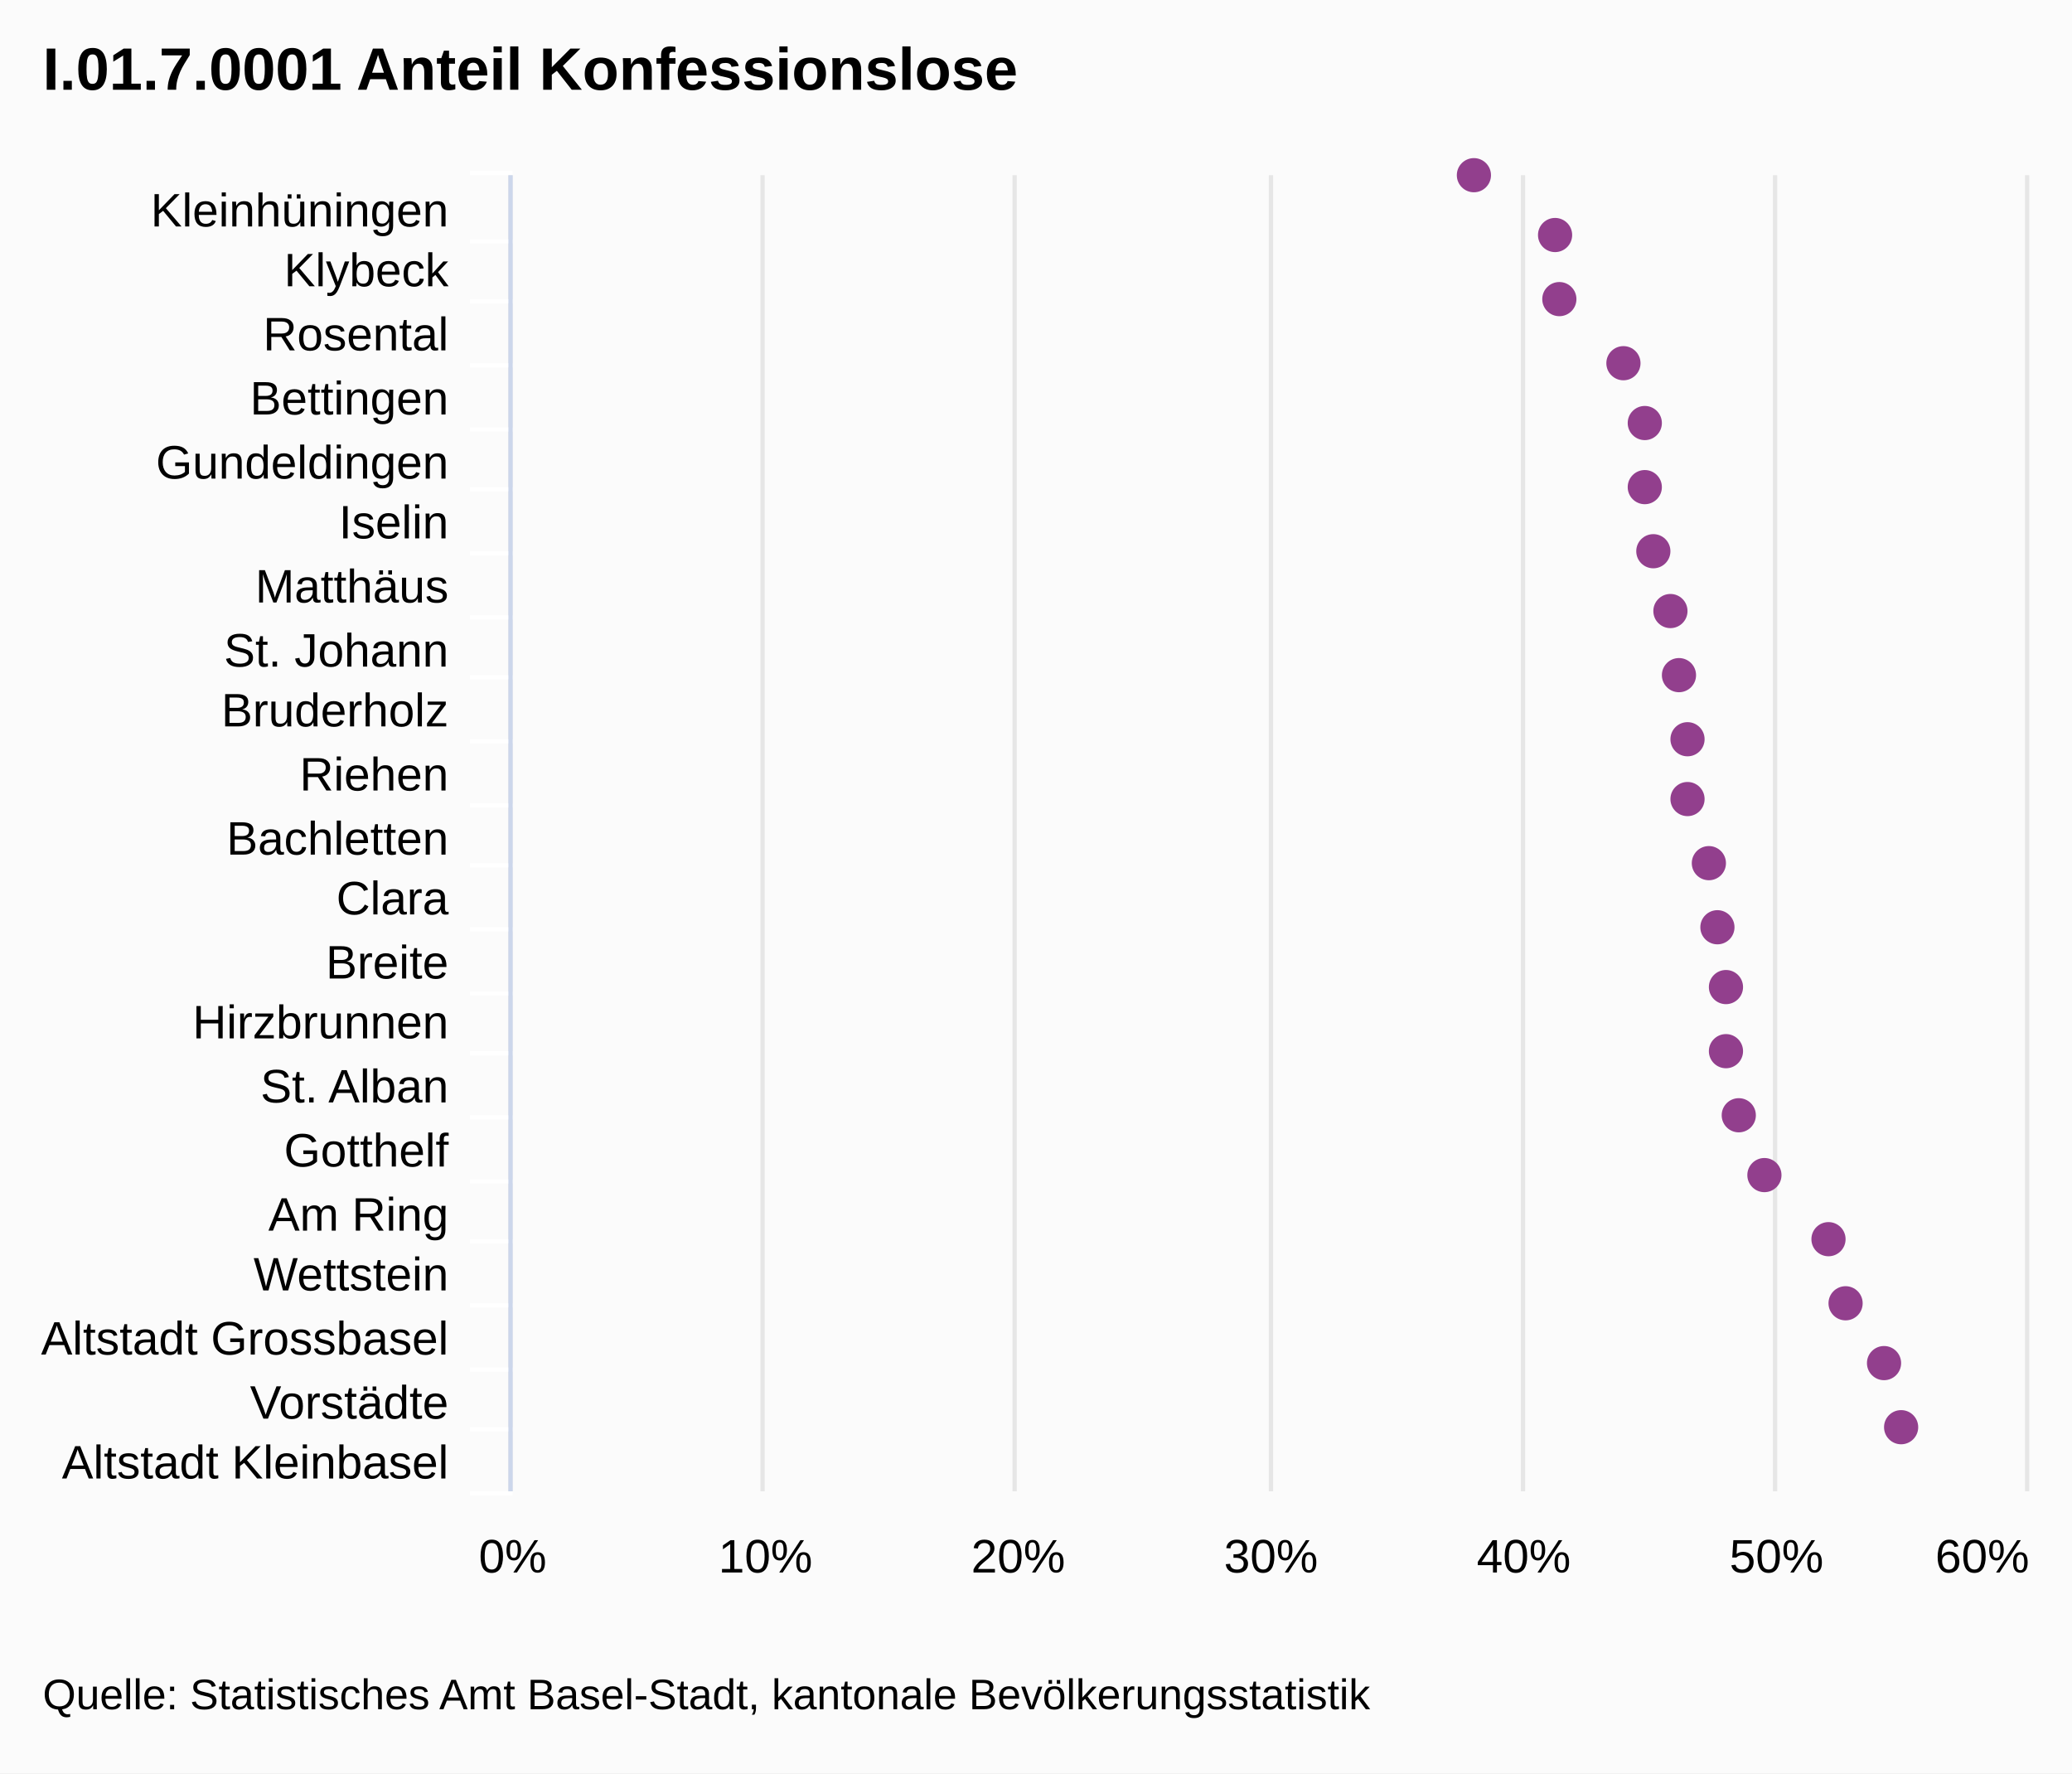
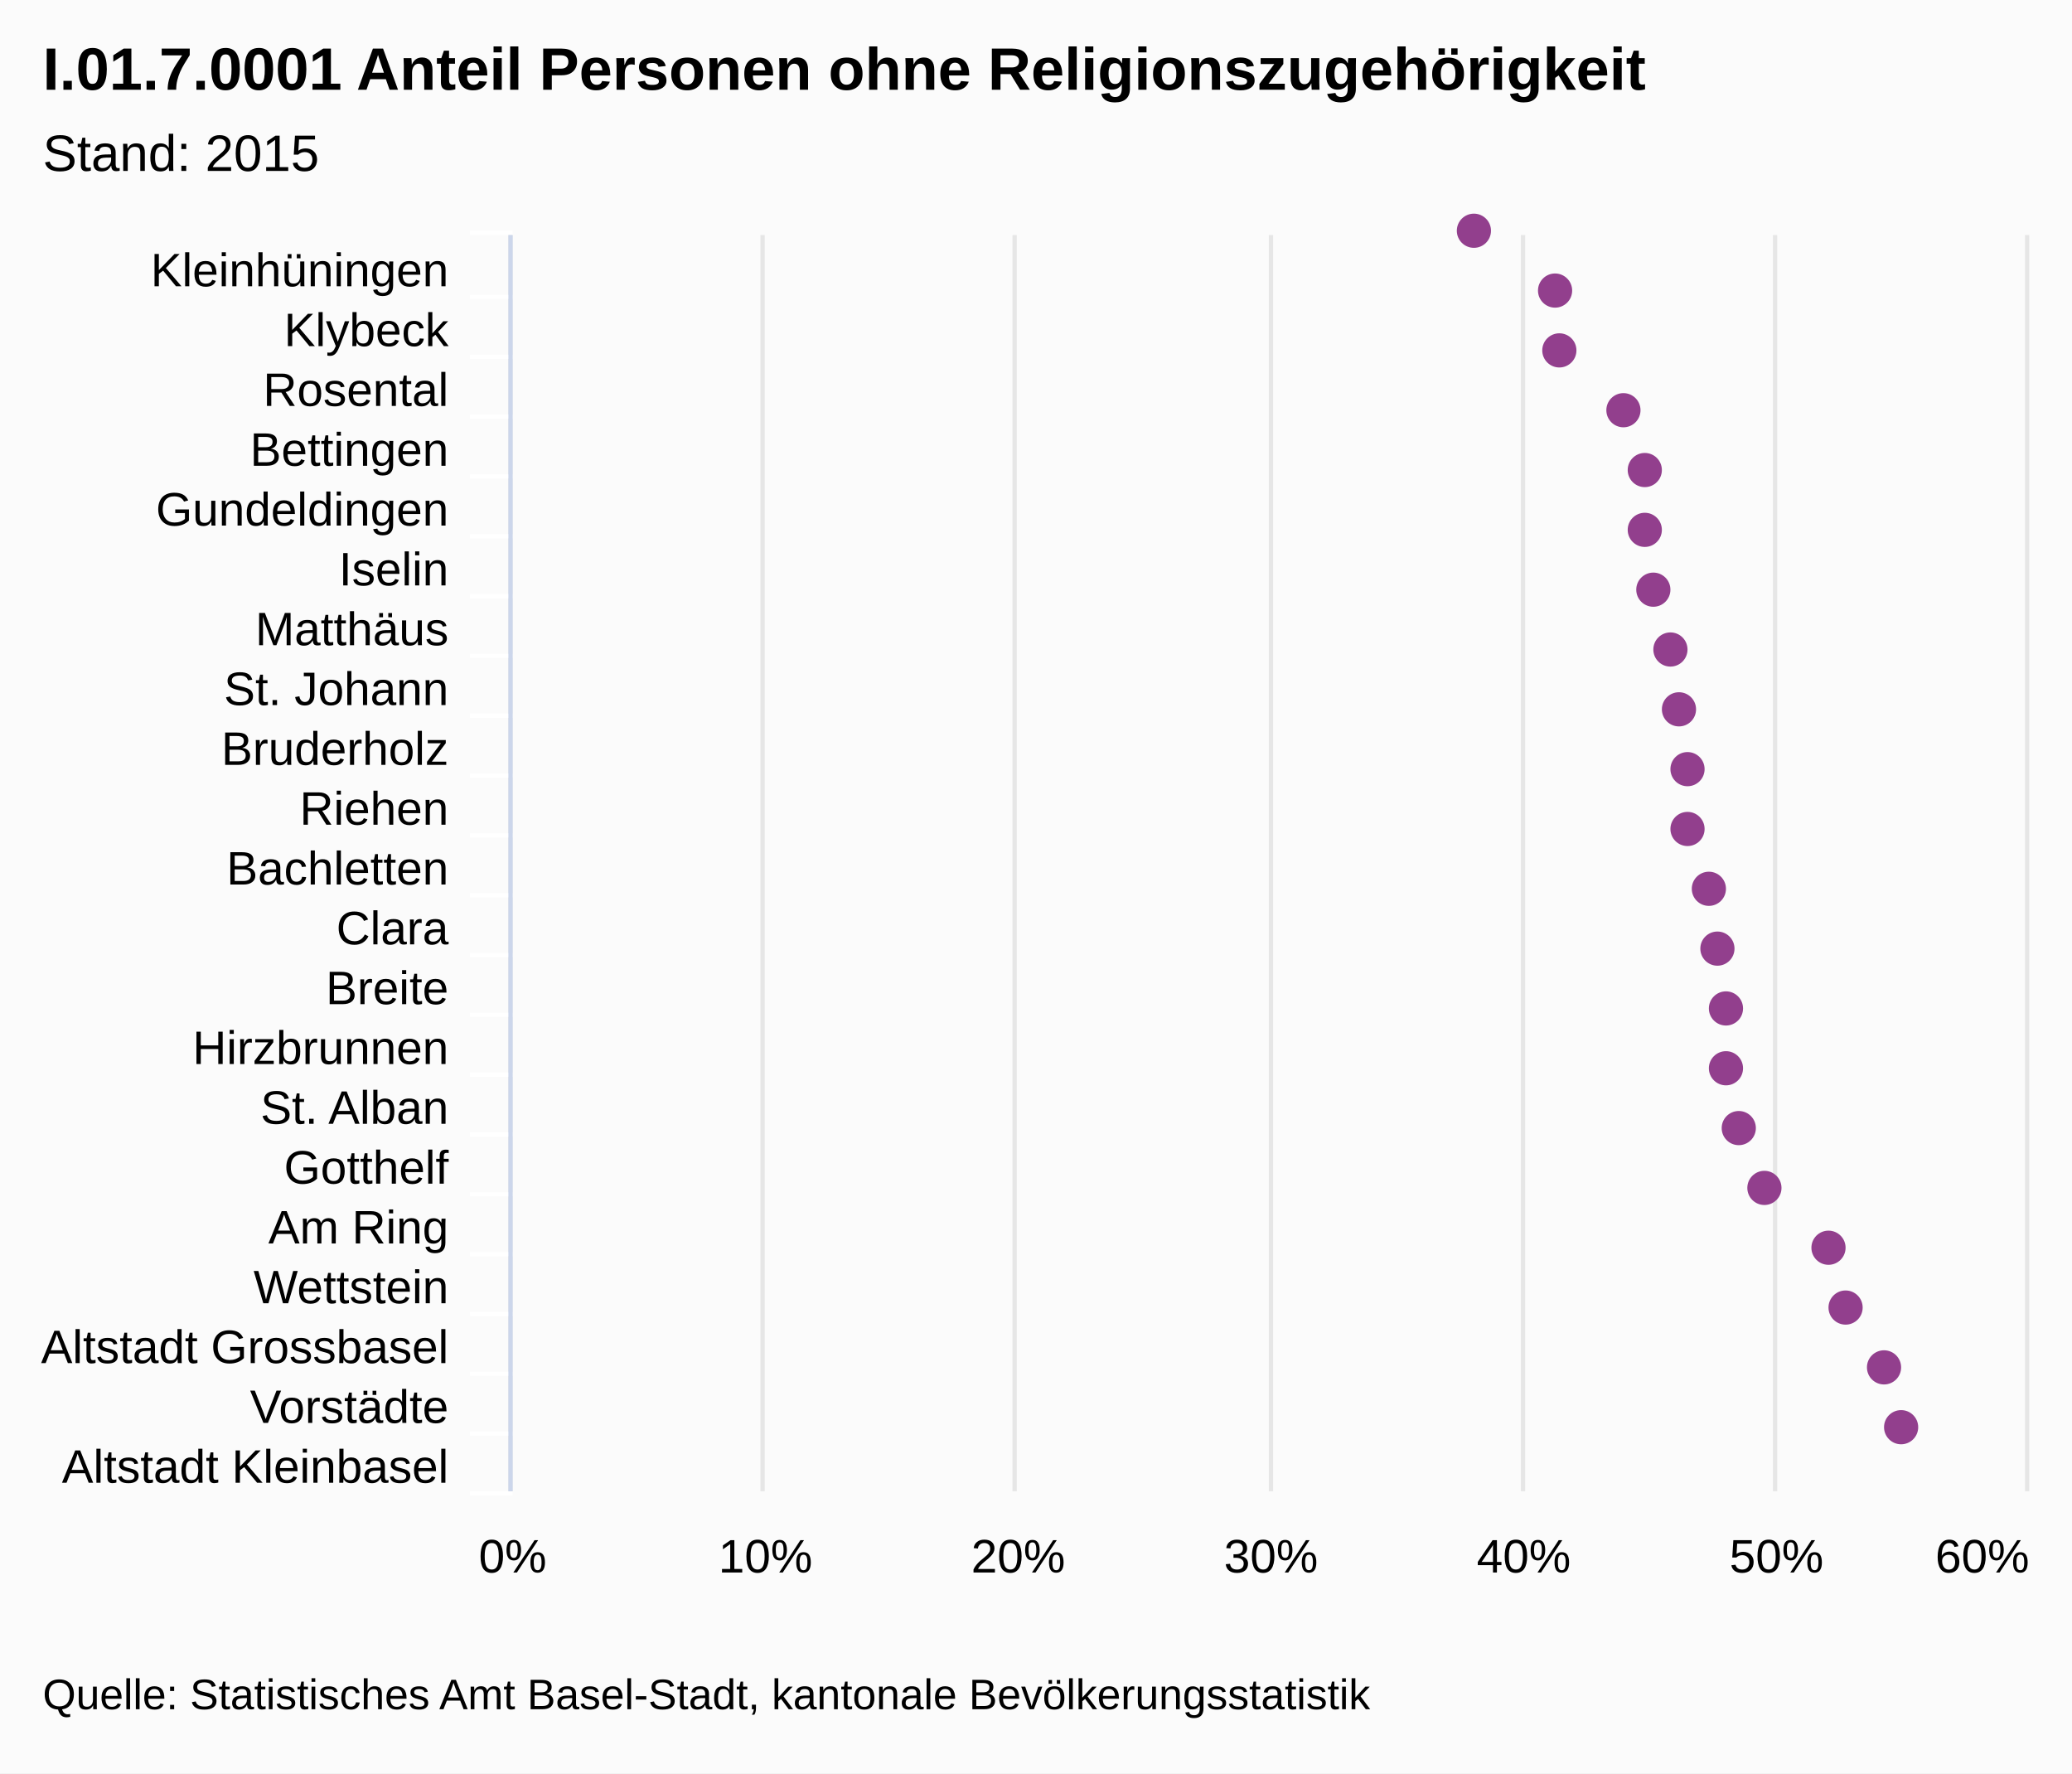
<svg xmlns="http://www.w3.org/2000/svg" class="highcharts-root" viewBox="0 0 485 415" font-family="Arial" font-size="12">
  <rect fill="#fbfbfb" class="highcharts-background" width="485" height="415" rx="0" ry="0" />
-   <path fill="none" class="highcharts-plot-background" d="M120 41h355v308H120z" />
+   <path fill="none" class="highcharts-plot-background" d="M120 55h355v294H120z" />
  <g class="highcharts-grid highcharts-xaxis-grid">
-     <path fill="none" class="highcharts-grid-line" d="M120 56.5h355m-355 14h355m-355 15h355m-355 15h355m-355 14h355m-355 15h355m-355 15h355m-355 14h355m-355 15h355m-355 15h355m-355 14h355m-355 15h355m-355 15h355m-355 14h355m-355 15h355m-355 15h355m-355 14h355m-355 15h355m-355 15h355m-355 14h355m-355 15h355m-355-308h355" />
+     <path fill="none" class="highcharts-grid-line" d="M120 69.5h355m-355 14h355m-355 14h355m-355 14h355m-355 14h355m-355 14h355m-355 14h355m-355 14h355m-355 14h355m-355 14h355m-355 14h355m-355 14h355m-355 14h355m-355 14h355m-355 14h355m-355 14h355m-355 14h355m-355 14h355m-355 14h355m-355 14h355m-355 14h355m-355-294h355" />
  </g>
  <g class="highcharts-grid highcharts-yaxis-grid">
-     <path fill="none" stroke="#e6e6e6" class="highcharts-grid-line" d="M119.5 41v308m59-308v308m59-308v308m60-308v308m59-308v308m59-308v308m59-308v308" />
+     <path fill="none" stroke="#e6e6e6" class="highcharts-grid-line" d="M119.5 55v294m59-294v294m59-294v294m60-294v294m59-294v294m59-294v294m59-294v294" />
  </g>
-   <path fill="none" class="highcharts-plot-border" d="M120 41h355v308H120z" />
+   <path fill="none" class="highcharts-plot-border" d="M120 55h355v294H120z" />
  <g class="highcharts-axis highcharts-xaxis">
-     <path fill="none" class="highcharts-tick" stroke="#FFF" d="M120 56.5h-10m10 14h-10m10 15h-10m10 15h-10m10 14h-10m10 15h-10m10 15h-10m10 14h-10m10 15h-10m10 15h-10m10 14h-10m10 15h-10m10 15h-10m10 14h-10m10 15h-10m10 15h-10m10 14h-10m10 15h-10m10 15h-10m10 14h-10m10 15h-10m10-309h-10" />
-     <path fill="none" class="highcharts-axis-line" stroke="#ccd6eb" d="M119.5 41v308" />
+     <path fill="none" class="highcharts-tick" stroke="#FFF" d="M120 69.5h-10m10 14h-10m10 14h-10m10 14h-10m10 14h-10m10 14h-10m10 14h-10m10 14h-10m10 14h-10m10 14h-10m10 14h-10m10 14h-10m10 14h-10m10 14h-10m10 14h-10m10 14h-10m10 14h-10m10 14h-10m10 14h-10m10 14h-10m10 14h-10m10-295h-10" />
+     <path fill="none" class="highcharts-axis-line" stroke="#ccd6eb" d="M119.5 55v294" />
  </g>
  <g class="highcharts-axis highcharts-yaxis">
    <path fill="none" class="highcharts-axis-line" d="M120 349h355" />
  </g>
  <g class="highcharts-series-group">
    <g class="highcharts-markers highcharts-series-0 highcharts-scatter-series highcharts-color-undefined highcharts-tracker">
-       <path fill="#923F8D" d="M345 45a4 4 0 1 1 .004 0zm19 14a4 4 0 1 1 .004 0zm1 15a4 4 0 1 1 .004 0zm15 15a4 4 0 1 1 .004 0zm5 14a4 4 0 1 1 .004 0zm0 15a4 4 0 1 1 .004 0zm2 15a4 4 0 1 1 .004 0zm4 14a4 4 0 1 1 .004 0zm2 15a4 4 0 1 1 .004 0zm2 15a4 4 0 1 1 .004 0zm0 14a4 4 0 1 1 .004 0zm5 15a4 4 0 1 1 .004 0zm2 15a4 4 0 1 1 .004 0zm2 14a4 4 0 1 1 .004 0zm0 15a4 4 0 1 1 .004 0zm3 15a4 4 0 1 1 .004 0zm6 14a4 4 0 1 1 .004 0zm15 15a4 4 0 1 1 .004 0zm4 15a4 4 0 1 1 .004 0zm9 14a4 4 0 1 1 .004 0zm4 15a4 4 0 1 1 .004 0z" class="highcharts-point" />
+       <path fill="#923F8D" d="M345 58a4 4 0 1 1 .004 0zm19 14a4 4 0 1 1 .004 0zm1 14a4 4 0 1 1 .004 0zm15 14a4 4 0 1 1 .004 0zm5 14a4 4 0 1 1 .004 0zm0 14a4 4 0 1 1 .004 0zm2 14a4 4 0 1 1 .004 0zm4 14a4 4 0 1 1 .004 0zm2 14a4 4 0 1 1 .004 0zm2 14a4 4 0 1 1 .004 0zm0 14a4 4 0 1 1 .004 0zm5 14a4 4 0 1 1 .004 0zm2 14a4 4 0 1 1 .004 0zm2 14a4 4 0 1 1 .004 0zm0 14a4 4 0 1 1 .004 0zm3 14a4 4 0 1 1 .004 0zm6 14a4 4 0 1 1 .004 0zm15 14a4 4 0 1 1 .004 0zm4 14a4 4 0 1 1 .004 0zm9 14a4 4 0 1 1 .004 0zm4 14a4 4 0 1 1 .004 0z" class="highcharts-point" />
    </g>
  </g>
  <text x="10" class="highcharts-title" y="21" color="#000" font-size="14" font-weight="700">
-     <tspan>I.01.7.0001 Anteil Konfessionslose</tspan>
+     <tspan>I.01.7.0001 Anteil Personen ohne Religionszugehörigkeit</tspan>
+   </text>
+   <text x="10" class="highcharts-subtitle" y="40" color="#000" font-weight="400">
+     <tspan>Stand: 2015</tspan>
  </text>
  <g class="highcharts-axis-labels highcharts-xaxis-labels" text-anchor="end" color="#000" cursor="default" font-size="11">
-     <text x="105" y="53">
+     <text x="105" y="67">
      <tspan>Kleinhüningen</tspan>
    </text>
-     <text x="105" y="67">
+     <text x="105" y="81">
      <tspan>Klybeck</tspan>
    </text>
-     <text x="105" y="82">
+     <text x="105" y="95">
      <tspan>Rosental</tspan>
    </text>
-     <text x="105" y="97">
+     <text x="105" y="109">
      <tspan>Bettingen</tspan>
    </text>
-     <text x="105" y="112">
+     <text x="105" y="123">
      <tspan>Gundeldingen</tspan>
    </text>
-     <text x="105" y="126">
+     <text x="105" y="137">
      <tspan>Iselin</tspan>
    </text>
-     <text x="105" y="141">
+     <text x="105" y="151">
      <tspan>Matthäus</tspan>
    </text>
-     <text x="105" y="156">
+     <text x="105" y="165">
      <tspan>St. Johann</tspan>
    </text>
-     <text x="105" y="170">
+     <text x="105" y="179">
      <tspan>Bruderholz</tspan>
    </text>
-     <text x="105" y="185">
+     <text x="105" y="193">
      <tspan>Riehen</tspan>
    </text>
-     <text x="105" y="200">
+     <text x="105" y="207">
      <tspan>Bachletten</tspan>
    </text>
-     <text x="105" y="214">
+     <text x="105" y="221">
      <tspan>Clara</tspan>
    </text>
-     <text x="105" y="229">
+     <text x="105" y="235">
      <tspan>Breite</tspan>
    </text>
-     <text x="105" y="243">
+     <text x="105" y="249">
      <tspan>Hirzbrunnen</tspan>
    </text>
-     <text x="105" y="258">
+     <text x="105" y="263">
      <tspan>St. Alban</tspan>
    </text>
-     <text x="105" y="273">
+     <text x="105" y="277">
      <tspan>Gotthelf</tspan>
    </text>
-     <text x="105" y="288">
+     <text x="105" y="291">
      <tspan>Am Ring</tspan>
    </text>
-     <text x="105" y="302">
+     <text x="105" y="305">
      <tspan>Wettstein</tspan>
    </text>
-     <text x="105" y="317">
+     <text x="105" y="319">
      <tspan>Altstadt Grossbasel</tspan>
    </text>
-     <text x="105" y="332">
+     <text x="105" y="333">
      <tspan>Vorstädte</tspan>
    </text>
-     <text x="105" y="346">
+     <text x="105" y="347">
      <tspan>Altstadt Kleinbasel</tspan>
    </text>
  </g>
  <g class="highcharts-axis-labels highcharts-yaxis-labels" text-anchor="middle" color="#000" cursor="default" font-size="11">
    <text x="120" y="368">
      <tspan>0%</tspan>
    </text>
    <text x="179.167" y="368">
      <tspan>10%</tspan>
    </text>
    <text x="238.333" y="368">
      <tspan>20%</tspan>
    </text>
    <text x="297.5" y="368">
      <tspan>30%</tspan>
    </text>
    <text x="356.667" y="368">
      <tspan>40%</tspan>
    </text>
    <text x="415.833" y="368">
      <tspan>50%</tspan>
    </text>
    <text x="464" y="368">
      <tspan>60%</tspan>
    </text>
  </g>
  <text x="10" class="highcharts-credits" y="400" cursor="default" color="#000" font-size="10">
    <tspan>Quelle: Statistisches Amt Basel-Stadt, kantonale Bevölkerungsstatistik</tspan>
  </text>
</svg>
